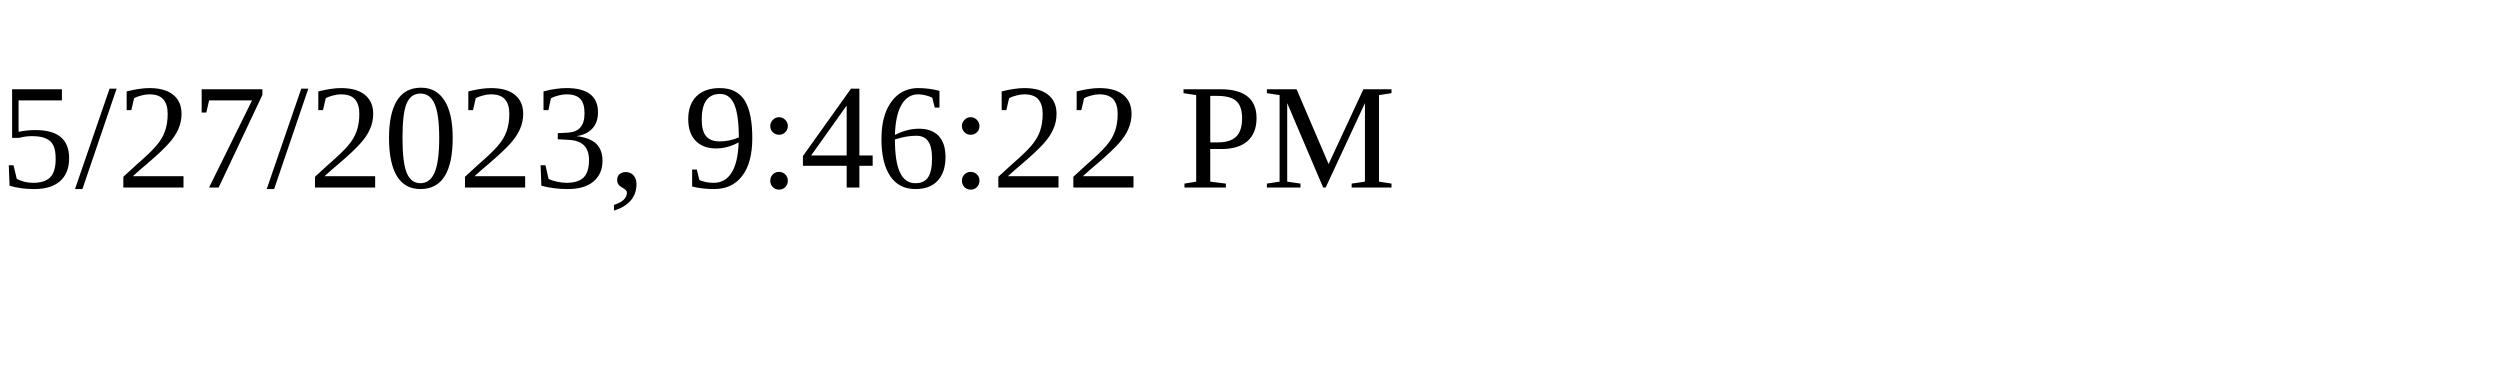
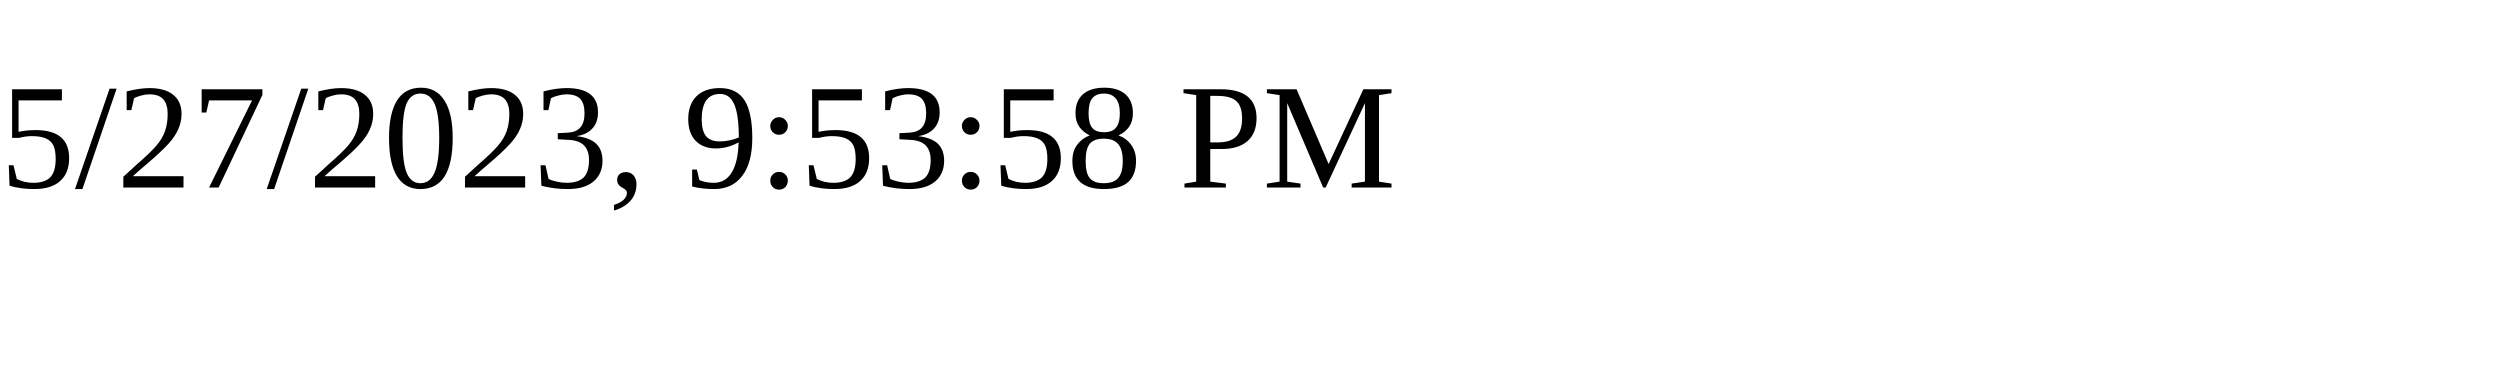
<svg xmlns="http://www.w3.org/2000/svg" height="30" width="200">
-   <text x="0" y="15">5/27/2023, 9:46:22 PM</text>
+   <text x="0" y="15">5/27/2023, 9:53:58 PM</text>
</svg>
